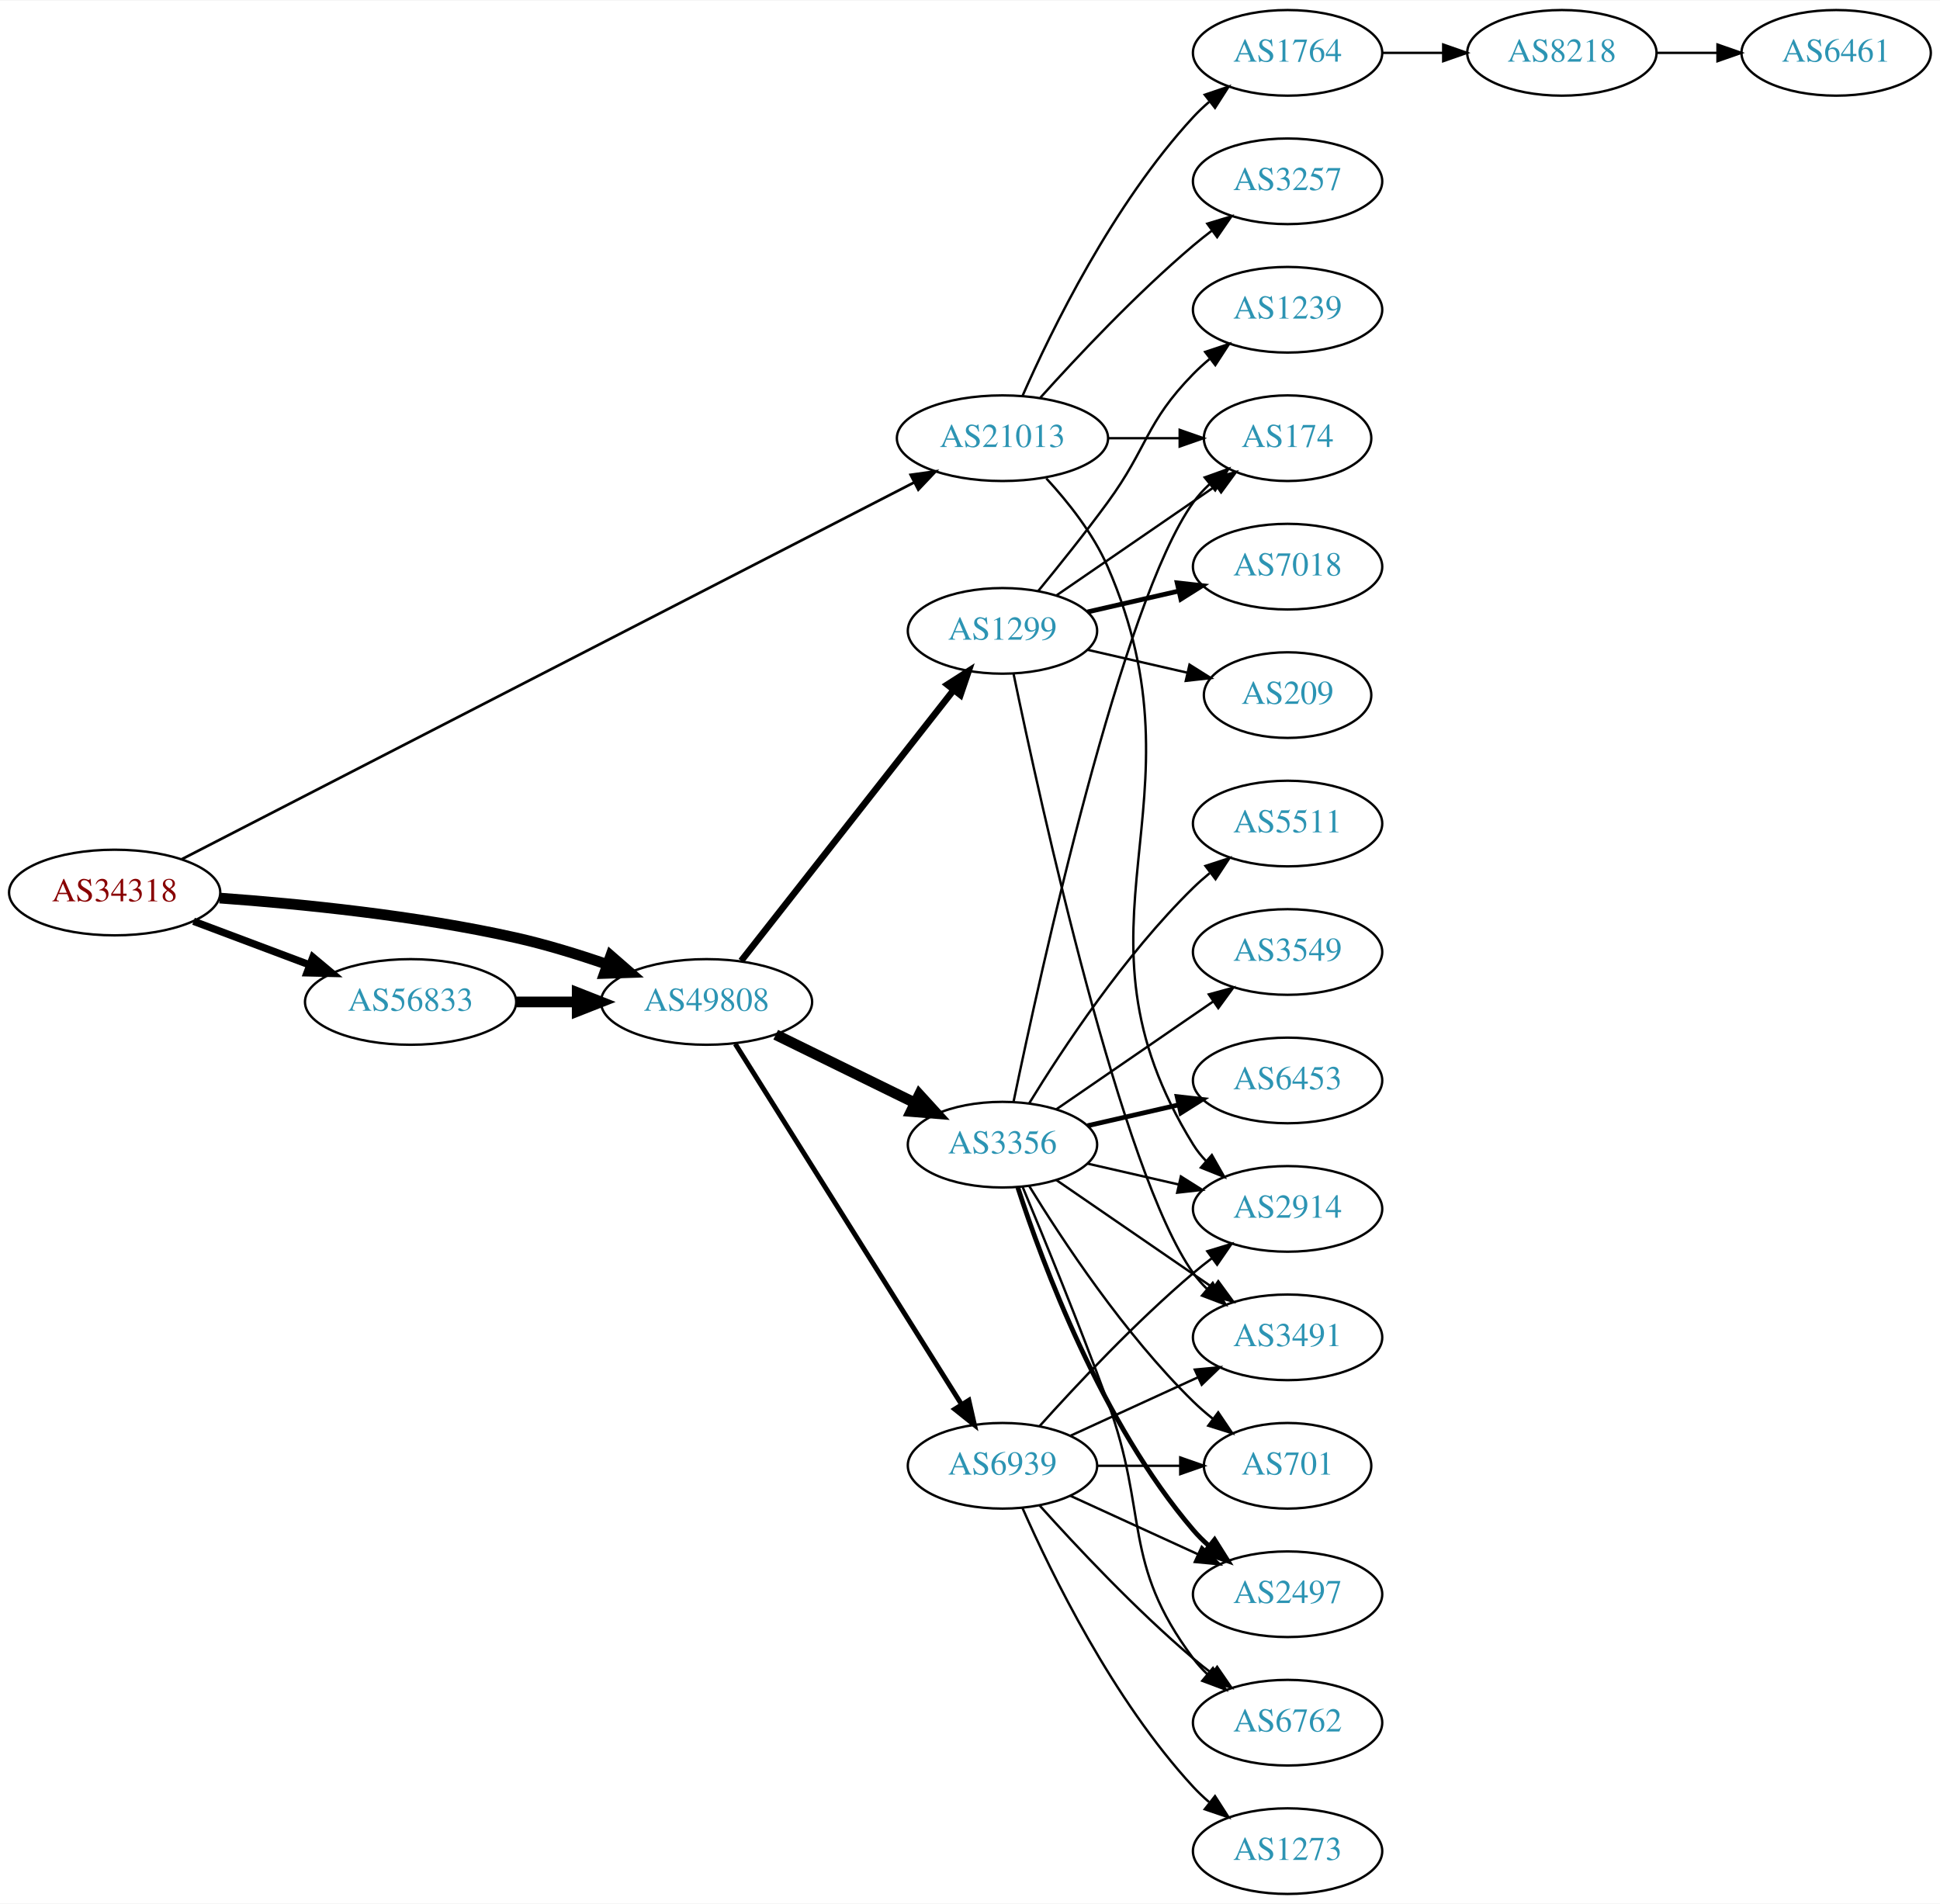
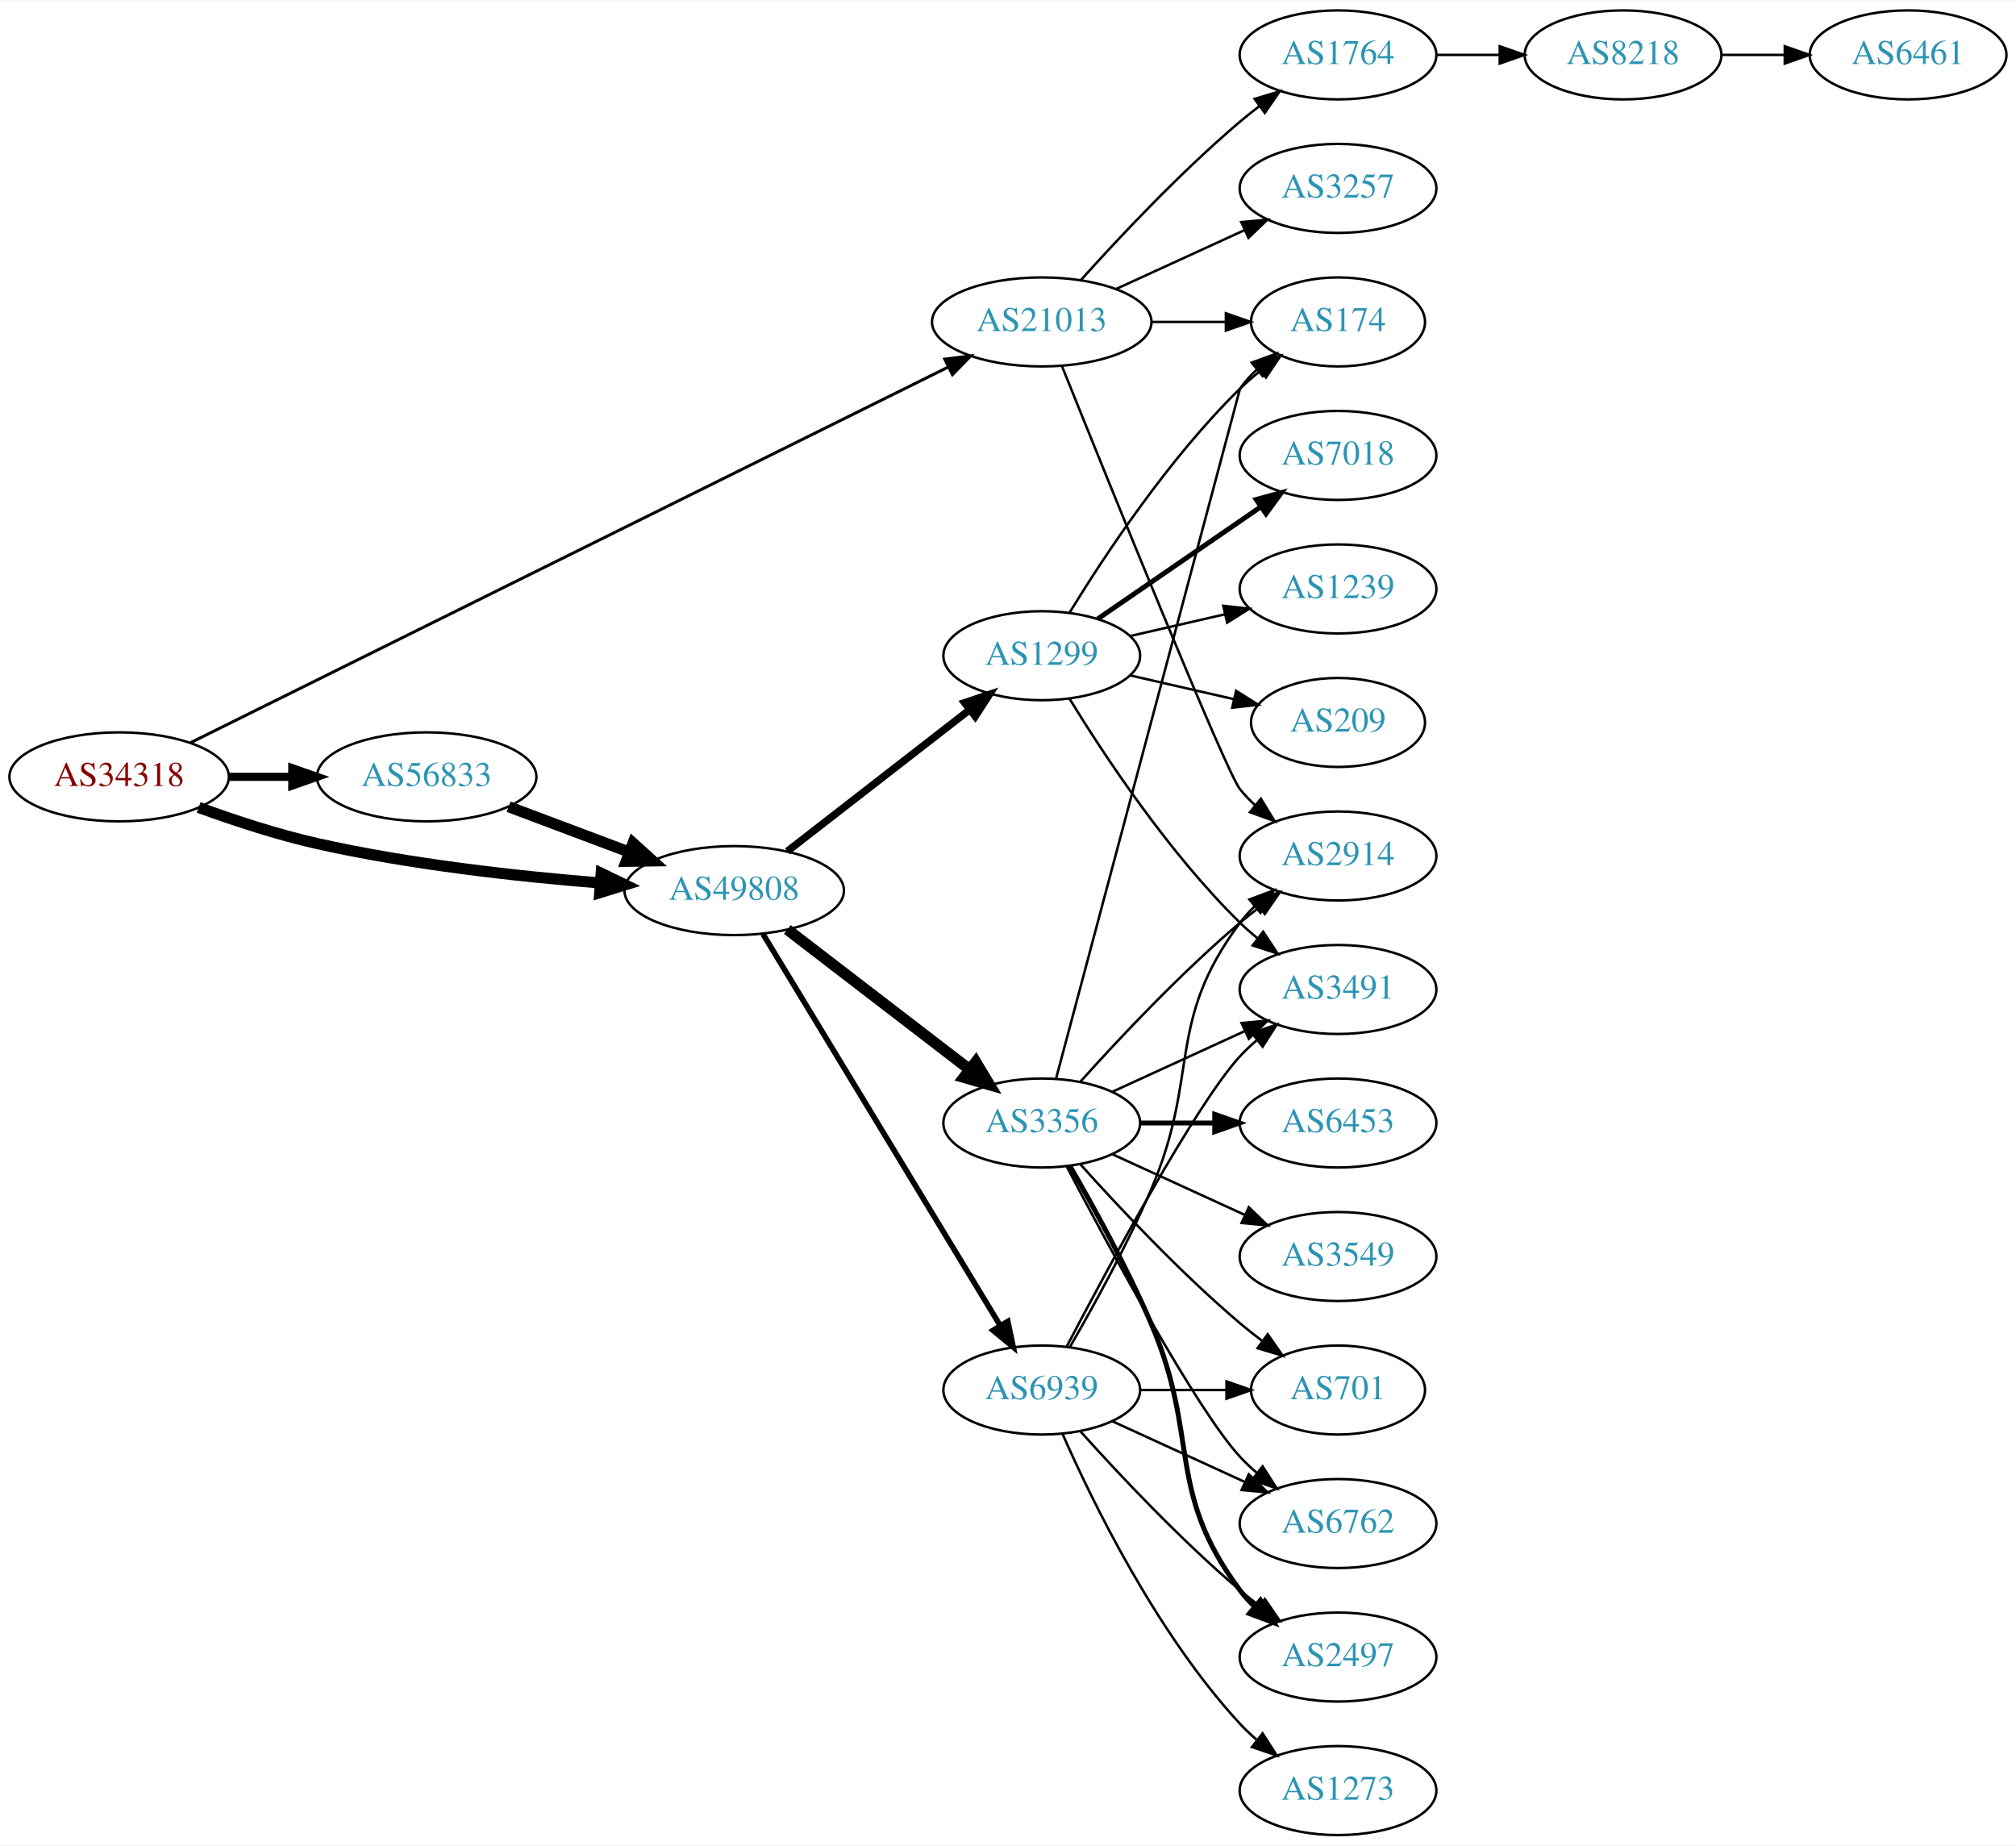
- <svg xmlns="http://www.w3.org/2000/svg" xmlns:xlink="http://www.w3.org/1999/xlink" width="815pt" height="800pt" viewBox="0.00 0.00 815.45 800.00">
-   <g id="graph0" class="graph" transform="scale(1 1) rotate(0) translate(4 796)">
-     <polygon fill="white" stroke="none" points="-4,4 -4,-796 811.448,-796 811.448,4 -4,4" />
+ <svg xmlns="http://www.w3.org/2000/svg" xmlns:xlink="http://www.w3.org/1999/xlink" width="815pt" height="746pt" viewBox="0.00 0.00 815.45 746.00">
+   <g id="graph0" class="graph" transform="scale(1 1) rotate(0) translate(4 742)">
+     <polygon fill="white" stroke="none" points="-4,4 -4,-742 811.448,-742 811.448,4 -4,4" />
    <g id="node1" class="node">
      <g id="a_node1">
        <a xlink:href="/asn/34318" xlink:title="AS34318 ~ Flashnet GmbH [AT]">
-           <ellipse fill="#ffffff" stroke="black" cx="44.196" cy="-421" rx="44.393" ry="18" />
-           <text text-anchor="middle" x="44.196" y="-417.3" font-family="Times,serif" font-size="14.00" fill="#880000">AS34318</text>
+           <ellipse fill="#ffffff" stroke="black" cx="44.196" cy="-428" rx="44.393" ry="18" />
+           <text text-anchor="middle" x="44.196" y="-424.3" font-family="Times,serif" font-size="14.00" fill="#880000">AS34318</text>
        </a>
      </g>
    </g>
    <g id="node2" class="node">
      <g id="a_node2">
        <a xlink:href="/asn/21013" xlink:title="AS21013 ~ Wels, AT [AT]">
          <ellipse fill="#ffffff" stroke="black" cx="417.373" cy="-612" rx="44.393" ry="18" />
          <text text-anchor="middle" x="417.373" y="-608.3" font-family="Times,serif" font-size="14.00" fill="#2c94b3">AS21013</text>
        </a>
      </g>
    </g>
    <g id="edge1" class="edge">
-       <path fill="none" stroke="black" stroke-width="1.125" d="M72.49,-435.045C138.396,-468.959 306.247,-555.332 380.316,-593.446" />
-       <polygon fill="black" stroke="black" stroke-width="1.125" points="378.797,-596.6 389.29,-598.064 381.999,-590.376 378.797,-596.6" />
+       <path fill="none" stroke="black" stroke-width="1.2" d="M73.095,-441.83C139.222,-474.611 305.488,-557.032 379.66,-593.801" />
+       <polygon fill="black" stroke="black" stroke-width="1.2" points="378.142,-596.955 388.657,-598.261 381.252,-590.683 378.142,-596.955" />
    </g>
    <g id="node3" class="node">
      <g id="a_node3">
        <a xlink:href="/asn/56833" xlink:title="AS56833 ~ mieX.at [AT]">
-           <ellipse fill="#ffffff" stroke="black" cx="168.588" cy="-375" rx="44.393" ry="18" />
-           <text text-anchor="middle" x="168.588" y="-371.3" font-family="Times,serif" font-size="14.00" fill="#2c94b3">AS56833</text>
+           <ellipse fill="#ffffff" stroke="black" cx="168.588" cy="-428" rx="44.393" ry="18" />
+           <text text-anchor="middle" x="168.588" y="-424.3" font-family="Times,serif" font-size="14.00" fill="#2c94b3">AS56833</text>
        </a>
      </g>
    </g>
    <g id="edge2" class="edge">
-       <path fill="none" stroke="black" stroke-width="3.094" d="M77.353,-408.914C92.251,-403.315 110.138,-396.592 126.043,-390.614" />
-       <polygon fill="black" stroke="black" stroke-width="3.094" points="127.517,-393.8 135.646,-387.005 125.054,-387.247 127.517,-393.8" />
+       <path fill="none" stroke="black" stroke-width="3.3" d="M88.692,-428C96.898,-428 105.569,-428 114.041,-428" />
+       <polygon fill="black" stroke="black" stroke-width="3.3" points="114.233,-431.5 124.233,-428 114.233,-424.5 114.233,-431.5" />
    </g>
    <g id="node4" class="node">
      <g id="a_node4">
        <a xlink:href="/asn/49808" xlink:title="AS49808 ~ POWERSPEED-AS [AT]">
-           <ellipse fill="#ffffff" stroke="black" cx="292.98" cy="-375" rx="44.393" ry="18" />
-           <text text-anchor="middle" x="292.98" y="-371.3" font-family="Times,serif" font-size="14.00" fill="#2c94b3">AS49808</text>
+           <ellipse fill="#ffffff" stroke="black" cx="292.98" cy="-382" rx="44.393" ry="18" />
+           <text text-anchor="middle" x="292.98" y="-378.3" font-family="Times,serif" font-size="14.00" fill="#2c94b3">AS49808</text>
        </a>
      </g>
    </g>
    <g id="edge3" class="edge">
-       <path fill="none" stroke="black" stroke-width="4.5" d="M88.326,-418.675C122.427,-416.224 171.07,-411.36 212.784,-402 225.534,-399.139 239.102,-394.955 251.339,-390.731" />
-       <polygon fill="black" stroke="black" stroke-width="4.5" points="252.722,-394.418 260.826,-387.359 250.085,-386.998 252.722,-394.418" />
+       <path fill="none" stroke="black" stroke-width="4.5" d="M76.35,-415.641C90.762,-410.376 108.234,-404.626 124.392,-401 162.032,-392.554 205.315,-387.769 238.464,-385.114" />
+       <polygon fill="black" stroke="black" stroke-width="4.5" points="239.177,-389.009 248.85,-384.325 238.581,-381.156 239.177,-389.009" />
    </g>
    <g id="node5" class="node">
      <g id="a_node5">
-         <a xlink:href="/asn/3257" xlink:title="AS3257 ~ GTT [DE]">
-           <ellipse fill="#ffffff" stroke="black" cx="537.215" cy="-720" rx="39.794" ry="18" />
-           <text text-anchor="middle" x="537.215" y="-716.3" font-family="Times,serif" font-size="14.00" fill="#2c94b3">AS3257</text>
+         <a xlink:href="/asn/174" xlink:title="AS174 ~ Cogent Communications [US]">
+           <ellipse fill="#ffffff" stroke="black" cx="537.215" cy="-612" rx="35.194" ry="18" />
+           <text text-anchor="middle" x="537.215" y="-608.3" font-family="Times,serif" font-size="14.00" fill="#2c94b3">AS174</text>
        </a>
      </g>
    </g>
    <g id="edge4" class="edge">
-       <path fill="none" stroke="black" d="M433.305,-629.044C448.631,-646.097 473.567,-672.65 497.569,-693 500.066,-695.117 502.726,-697.232 505.438,-699.293" />
-       <polygon fill="black" stroke="black" points="503.474,-702.194 513.614,-705.266 507.604,-696.541 503.474,-702.194" />
+       <path fill="none" stroke="black" d="M461.584,-612C471.432,-612 481.911,-612 491.808,-612" />
+       <polygon fill="black" stroke="black" points="491.86,-615.5 501.86,-612 491.86,-608.5 491.86,-615.5" />
    </g>
    <g id="node6" class="node">
      <g id="a_node6">
        <a xlink:href="/asn/1764" xlink:title="AS1764 ~ NEXTLAYER-AS [AT]">
-           <ellipse fill="#ffffff" stroke="black" cx="537.215" cy="-774" rx="39.794" ry="18" />
-           <text text-anchor="middle" x="537.215" y="-770.3" font-family="Times,serif" font-size="14.00" fill="#2c94b3">AS1764</text>
+           <ellipse fill="#ffffff" stroke="black" cx="537.215" cy="-720" rx="39.794" ry="18" />
+           <text text-anchor="middle" x="537.215" y="-716.3" font-family="Times,serif" font-size="14.00" fill="#2c94b3">AS1764</text>
        </a>
      </g>
    </g>
    <g id="edge5" class="edge">
-       <path fill="none" stroke="black" d="M425.788,-629.761C437.857,-657.183 463.828,-710.473 497.569,-747 499.599,-749.198 501.838,-751.319 504.184,-753.34" />
-       <polygon fill="black" stroke="black" points="502.396,-756.386 512.428,-759.794 506.711,-750.874 502.396,-756.386" />
+       <path fill="none" stroke="black" d="M433.305,-629.044C448.631,-646.097 473.567,-672.65 497.569,-693 500.066,-695.117 502.726,-697.232 505.438,-699.293" />
+       <polygon fill="black" stroke="black" points="503.474,-702.194 513.614,-705.266 507.604,-696.541 503.474,-702.194" />
    </g>
    <g id="node7" class="node">
      <g id="a_node7">
        <a xlink:href="/asn/2914" xlink:title="AS2914 ~ NTT America, Inc. [US]">
-           <ellipse fill="#ffffff" stroke="black" cx="537.215" cy="-288" rx="39.794" ry="18" />
-           <text text-anchor="middle" x="537.215" y="-284.3" font-family="Times,serif" font-size="14.00" fill="#2c94b3">AS2914</text>
+           <ellipse fill="#ffffff" stroke="black" cx="537.215" cy="-396" rx="39.794" ry="18" />
+           <text text-anchor="middle" x="537.215" y="-392.3" font-family="Times,serif" font-size="14.00" fill="#2c94b3">AS2914</text>
        </a>
      </g>
    </g>
    <g id="edge6" class="edge">
-       <path fill="none" stroke="black" d="M435.803,-595.096C444.968,-585.166 455.527,-571.868 461.569,-558 505.177,-457.909 440.128,-407.847 497.569,-315 499.103,-312.52 500.958,-310.208 503.016,-308.064" />
-       <polygon fill="black" stroke="black" points="505.386,-310.641 510.618,-301.428 500.783,-305.368 505.386,-310.641" />
+       <path fill="none" stroke="black" d="M425.597,-594.003C444.04,-548.167 491.816,-430.13 497.569,-423 499.4,-420.731 501.469,-418.57 503.676,-416.532" />
+       <polygon fill="black" stroke="black" points="506.027,-419.131 511.558,-410.094 501.599,-413.709 506.027,-419.131" />
    </g>
    <g id="node8" class="node">
      <g id="a_node8">
-         <a xlink:href="/asn/174" xlink:title="AS174 ~ Cogent Communications [US]">
-           <ellipse fill="#ffffff" stroke="black" cx="537.215" cy="-612" rx="35.194" ry="18" />
-           <text text-anchor="middle" x="537.215" y="-608.3" font-family="Times,serif" font-size="14.00" fill="#2c94b3">AS174</text>
+         <a xlink:href="/asn/3257" xlink:title="AS3257 ~ GTT [DE]">
+           <ellipse fill="#ffffff" stroke="black" cx="537.215" cy="-666" rx="39.794" ry="18" />
+           <text text-anchor="middle" x="537.215" y="-662.3" font-family="Times,serif" font-size="14.00" fill="#2c94b3">AS3257</text>
        </a>
      </g>
    </g>
    <g id="edge7" class="edge">
-       <path fill="none" stroke="black" d="M461.584,-612C471.432,-612 481.911,-612 491.808,-612" />
-       <polygon fill="black" stroke="black" points="491.86,-615.5 501.86,-612 491.86,-608.5 491.86,-615.5" />
+       <path fill="none" stroke="black" d="M447.502,-625.348C463.113,-632.502 482.511,-641.391 499.183,-649.03" />
+       <polygon fill="black" stroke="black" points="498.086,-652.378 508.635,-653.362 501.002,-646.014 498.086,-652.378" />
    </g>
    <g id="edge10" class="edge">
-       <path fill="none" stroke="black" stroke-width="4.5" d="M213.084,-375C221.29,-375 229.961,-375 238.434,-375" />
-       <polygon fill="black" stroke="black" stroke-width="4.5" points="238.625,-378.938 248.625,-375 238.625,-371.063 238.625,-378.938" />
+       <path fill="none" stroke="black" stroke-width="4.5" d="M201.745,-415.914C216.643,-410.315 234.53,-403.592 250.435,-397.614" />
+       <polygon fill="black" stroke="black" stroke-width="4.5" points="252.063,-401.209 260.038,-394.005 249.292,-393.838 252.063,-401.209" />
    </g>
    <g id="node11" class="node">
      <g id="a_node11">
-         <a xlink:href="/asn/3356" xlink:title="AS3356 ~ Level 3 Parent, LLC [US]">
-           <ellipse fill="#ffffff" stroke="black" cx="417.373" cy="-315" rx="39.794" ry="18" />
-           <text text-anchor="middle" x="417.373" y="-311.3" font-family="Times,serif" font-size="14.00" fill="#2c94b3">AS3356</text>
+         <a xlink:href="/asn/1299" xlink:title="AS1299 ~ Telia Carrier [EU]">
+           <ellipse fill="#ffffff" stroke="black" cx="417.373" cy="-477" rx="39.794" ry="18" />
+           <text text-anchor="middle" x="417.373" y="-473.3" font-family="Times,serif" font-size="14.00" fill="#2c94b3">AS1299</text>
        </a>
      </g>
    </g>
    <g id="edge11" class="edge">
-       <path fill="none" stroke="black" stroke-width="4.5" d="M322.06,-361.235C339.448,-352.711 361.94,-341.684 380.598,-332.538" />
-       <polygon fill="black" stroke="black" stroke-width="4.5" points="382.437,-336.021 389.683,-328.084 378.971,-328.95 382.437,-336.021" />
+       <path fill="none" stroke="black" stroke-width="3" d="M314.466,-397.901C334.62,-413.544 365.556,-437.557 388.057,-455.021" />
+       <polygon fill="black" stroke="black" stroke-width="3" points="386.182,-457.997 396.227,-461.363 390.474,-452.467 386.182,-457.997" />
    </g>
    <g id="node12" class="node">
      <g id="a_node12">
-         <a xlink:href="/asn/1299" xlink:title="AS1299 ~ Telia Carrier [EU]">
-           <ellipse fill="#ffffff" stroke="black" cx="417.373" cy="-531" rx="39.794" ry="18" />
-           <text text-anchor="middle" x="417.373" y="-527.3" font-family="Times,serif" font-size="14.00" fill="#2c94b3">AS1299</text>
+         <a xlink:href="/asn/3356" xlink:title="AS3356 ~ Level 3 Parent, LLC [US]">
+           <ellipse fill="#ffffff" stroke="black" cx="417.373" cy="-288" rx="39.794" ry="18" />
+           <text text-anchor="middle" x="417.373" y="-284.3" font-family="Times,serif" font-size="14.00" fill="#2c94b3">AS3356</text>
        </a>
      </g>
    </g>
    <g id="edge12" class="edge">
-       <path fill="none" stroke="black" stroke-width="2.769" d="M307.546,-392.291C329.257,-419.963 371.899,-474.314 396.874,-506.147" />
-       <polygon fill="black" stroke="black" stroke-width="2.769" points="394.192,-508.399 403.118,-514.106 399.699,-504.078 394.192,-508.399" />
+       <path fill="none" stroke="black" stroke-width="4.5" d="M314.466,-366.267C334.62,-350.788 365.556,-327.028 388.057,-309.747" />
+       <polygon fill="black" stroke="black" stroke-width="4.5" points="390.695,-312.686 396.227,-303.472 385.898,-306.44 390.695,-312.686" />
    </g>
    <g id="node13" class="node">
      <g id="a_node13">
        <a xlink:href="/asn/6939" xlink:title="AS6939 ~ Hurricane Electric LLC [US]">
          <ellipse fill="#ffffff" stroke="black" cx="417.373" cy="-180" rx="39.794" ry="18" />
          <text text-anchor="middle" x="417.373" y="-176.3" font-family="Times,serif" font-size="14.00" fill="#2c94b3">AS6939</text>
        </a>
      </g>
    </g>
    <g id="edge13" class="edge">
-       <path fill="none" stroke="black" stroke-width="2.077" d="M305.058,-357.351C326.73,-322.821 374.825,-246.195 400.113,-205.906" />
-       <polygon fill="black" stroke="black" stroke-width="2.077" points="403.232,-207.52 405.584,-197.189 397.303,-203.799 403.232,-207.52" />
+       <path fill="none" stroke="black" stroke-width="2.25" d="M304.628,-364.427C326.201,-328.821 375.17,-248.002 400.514,-206.173" />
+       <polygon fill="black" stroke="black" stroke-width="2.25" points="403.648,-207.755 405.837,-197.388 397.661,-204.127 403.648,-207.755" />
    </g>
    <g id="node9" class="node">
      <g id="a_node9">
        <a xlink:href="/asn/8218" xlink:title="AS8218 ~ legacy Neotelecoms [FR]">
-           <ellipse fill="#ffffff" stroke="black" cx="652.508" cy="-774" rx="39.794" ry="18" />
-           <text text-anchor="middle" x="652.508" y="-770.3" font-family="Times,serif" font-size="14.00" fill="#2c94b3">AS8218</text>
+           <ellipse fill="#ffffff" stroke="black" cx="652.508" cy="-720" rx="39.794" ry="18" />
+           <text text-anchor="middle" x="652.508" y="-716.3" font-family="Times,serif" font-size="14.00" fill="#2c94b3">AS8218</text>
        </a>
      </g>
    </g>
    <g id="edge8" class="edge">
-       <path fill="none" stroke="black" d="M576.887,-774C585.09,-774 593.854,-774 602.386,-774" />
-       <polygon fill="black" stroke="black" points="602.626,-777.5 612.626,-774 602.626,-770.5 602.626,-777.5" />
+       <path fill="none" stroke="black" d="M576.887,-720C585.09,-720 593.854,-720 602.386,-720" />
+       <polygon fill="black" stroke="black" points="602.626,-723.5 612.626,-720 602.626,-716.5 602.626,-723.5" />
    </g>
    <g id="node10" class="node">
      <g id="a_node10">
        <a xlink:href="/asn/6461" xlink:title="AS6461 ~ Zayo Bandwidth [US]">
-           <ellipse fill="#ffffff" stroke="black" cx="767.801" cy="-774" rx="39.794" ry="18" />
-           <text text-anchor="middle" x="767.801" y="-770.3" font-family="Times,serif" font-size="14.00" fill="#2c94b3">AS6461</text>
+           <ellipse fill="#ffffff" stroke="black" cx="767.801" cy="-720" rx="39.794" ry="18" />
+           <text text-anchor="middle" x="767.801" y="-716.3" font-family="Times,serif" font-size="14.00" fill="#2c94b3">AS6461</text>
        </a>
      </g>
    </g>
    <g id="edge9" class="edge">
-       <path fill="none" stroke="black" d="M692.18,-774C700.383,-774 709.147,-774 717.679,-774" />
-       <polygon fill="black" stroke="black" points="717.919,-777.5 727.919,-774 717.919,-770.5 717.919,-777.5" />
-     </g>
-     <g id="edge22" class="edge">
-       <path fill="none" stroke="black" d="M453.092,-307.045C465.092,-304.296 478.713,-301.175 491.405,-298.267" />
-       <polygon fill="black" stroke="black" points="492.371,-301.636 501.337,-295.991 490.808,-294.813 492.371,-301.636" />
-     </g>
-     <g id="edge20" class="edge">
-       <path fill="none" stroke="black" d="M422.065,-333.216C433.194,-386.866 467.492,-543.15 497.569,-585 499.527,-587.725 501.849,-590.27 504.369,-592.622" />
-       <polygon fill="black" stroke="black" points="502.379,-595.514 512.352,-599.089 506.785,-590.075 502.379,-595.514" />
+       <path fill="none" stroke="black" d="M692.18,-720C700.383,-720 709.147,-720 717.679,-720" />
+       <polygon fill="black" stroke="black" points="717.919,-723.5 727.919,-720 717.919,-716.5 717.919,-723.5" />
+     </g>
+     <g id="edge18" class="edge">
+       <path fill="none" stroke="black" d="M428.638,-494.44C442.447,-516.991 468.636,-556.722 497.569,-585 500.104,-587.478 502.888,-589.89 505.763,-592.188" />
+       <polygon fill="black" stroke="black" points="503.872,-595.144 513.979,-598.321 508.059,-589.535 503.872,-595.144" />
    </g>
    <g id="node14" class="node">
      <g id="a_node14">
-         <a xlink:href="/asn/2497" xlink:title="AS2497 ~ Internet Initiative Japan Inc. [JP]">
-           <ellipse fill="#ffffff" stroke="black" cx="537.215" cy="-126" rx="39.794" ry="18" />
-           <text text-anchor="middle" x="537.215" y="-122.3" font-family="Times,serif" font-size="14.00" fill="#2c94b3">AS2497</text>
+         <a xlink:href="/asn/7018" xlink:title="AS7018 ~ AT&amp;T Services, Inc. [US]">
+           <ellipse fill="#ffffff" stroke="black" cx="537.215" cy="-558" rx="39.794" ry="18" />
+           <text text-anchor="middle" x="537.215" y="-554.3" font-family="Times,serif" font-size="14.00" fill="#2c94b3">AS7018</text>
        </a>
      </g>
    </g>
    <g id="edge14" class="edge">
-       <path fill="none" stroke="black" stroke-width="2" d="M423.82,-297.009C434.134,-265.184 458.996,-198.073 497.569,-153 499.514,-150.726 501.693,-148.551 503.997,-146.493" />
-       <polygon fill="black" stroke="black" stroke-width="2" points="506.534,-148.947 512.166,-139.973 502.167,-143.476 506.534,-148.947" />
+       <path fill="none" stroke="black" stroke-width="2" d="M439.987,-491.857C458.475,-504.565 485.289,-522.995 505.919,-537.175" />
+       <polygon fill="black" stroke="black" stroke-width="2" points="504.115,-540.183 514.339,-542.963 508.081,-534.414 504.115,-540.183" />
    </g>
    <g id="node15" class="node">
      <g id="a_node15">
-         <a xlink:href="/asn/6762" xlink:title="AS6762 ~ TELECOM ITALIA SPARKLE S.p.A. [IT]">
-           <ellipse fill="#ffffff" stroke="black" cx="537.215" cy="-72" rx="39.794" ry="18" />
-           <text text-anchor="middle" x="537.215" y="-68.3" font-family="Times,serif" font-size="14.00" fill="#2c94b3">AS6762</text>
+         <a xlink:href="/asn/3491" xlink:title="AS3491 ~ PCCW Global, Inc. [US]">
+           <ellipse fill="#ffffff" stroke="black" cx="537.215" cy="-342" rx="39.794" ry="18" />
+           <text text-anchor="middle" x="537.215" y="-338.3" font-family="Times,serif" font-size="14.00" fill="#2c94b3">AS3491</text>
        </a>
      </g>
    </g>
    <g id="edge15" class="edge">
-       <path fill="none" stroke="black" d="M425.881,-297.161C434.765,-275.848 449.831,-239.046 461.569,-207 478.971,-159.49 467.297,-139.542 497.569,-99 499.313,-96.664 501.321,-94.455 503.484,-92.383" />
-       <polygon fill="black" stroke="black" points="505.843,-94.973 511.284,-85.882 501.362,-89.595 505.843,-94.973" />
+       <path fill="none" stroke="black" d="M428.638,-459.56C442.447,-437.009 468.636,-397.278 497.569,-369 499.709,-366.908 502.026,-364.863 504.426,-362.894" />
+       <polygon fill="black" stroke="black" points="506.936,-365.382 512.767,-356.536 502.693,-359.815 506.936,-365.382" />
    </g>
    <g id="node16" class="node">
      <g id="a_node16">
-         <a xlink:href="/asn/3549" xlink:title="AS3549 ~ Level 3 Parent, LLC [US]">
-           <ellipse fill="#ffffff" stroke="black" cx="537.215" cy="-396" rx="39.794" ry="18" />
-           <text text-anchor="middle" x="537.215" y="-392.3" font-family="Times,serif" font-size="14.00" fill="#2c94b3">AS3549</text>
+         <a xlink:href="/asn/1239" xlink:title="AS1239 ~ Sprint [US]">
+           <ellipse fill="#ffffff" stroke="black" cx="537.215" cy="-504" rx="39.794" ry="18" />
+           <text text-anchor="middle" x="537.215" y="-500.3" font-family="Times,serif" font-size="14.00" fill="#2c94b3">AS1239</text>
        </a>
      </g>
    </g>
    <g id="edge16" class="edge">
-       <path fill="none" stroke="black" d="M439.987,-329.857C458.475,-342.565 485.289,-360.995 505.919,-375.175" />
-       <polygon fill="black" stroke="black" points="504.115,-378.183 514.339,-380.963 508.081,-372.414 504.115,-378.183" />
+       <path fill="none" stroke="black" d="M453.092,-484.955C465.092,-487.704 478.713,-490.825 491.405,-493.733" />
+       <polygon fill="black" stroke="black" points="490.808,-497.187 501.337,-496.009 492.371,-490.364 490.808,-497.187" />
    </g>
    <g id="node17" class="node">
      <g id="a_node17">
+         <a xlink:href="/asn/209" xlink:title="AS209 ~ CenturyLink Communications, LLC [US]">
+           <ellipse fill="#ffffff" stroke="black" cx="537.215" cy="-450" rx="35.194" ry="18" />
+           <text text-anchor="middle" x="537.215" y="-446.3" font-family="Times,serif" font-size="14.00" fill="#2c94b3">AS209</text>
+         </a>
+       </g>
+     </g>
+     <g id="edge17" class="edge">
+       <path fill="none" stroke="black" d="M453.092,-469.045C466.184,-466.045 481.207,-462.604 494.847,-459.478" />
+       <polygon fill="black" stroke="black" points="495.989,-462.807 504.955,-457.162 494.425,-455.984 495.989,-462.807" />
+     </g>
+     <g id="edge26" class="edge">
+       <path fill="none" stroke="black" d="M423.207,-306.132C440.402,-370.615 497.569,-585 497.569,-585 499.493,-587.749 501.793,-590.31 504.297,-592.673" />
+       <polygon fill="black" stroke="black" points="502.294,-595.555 512.258,-599.156 506.714,-590.127 502.294,-595.555" />
+     </g>
+     <g id="edge25" class="edge">
+       <path fill="none" stroke="black" d="M433.019,-304.725C448.319,-321.765 473.417,-348.523 497.569,-369 500.066,-371.117 502.726,-373.232 505.438,-375.293" />
+       <polygon fill="black" stroke="black" points="503.474,-378.194 513.614,-381.266 507.604,-372.541 503.474,-378.194" />
+     </g>
+     <g id="edge21" class="edge">
+       <path fill="none" stroke="black" d="M446.001,-300.661C461.958,-307.973 482.229,-317.261 499.512,-325.181" />
+       <polygon fill="black" stroke="black" points="498.21,-328.435 508.759,-329.419 501.126,-322.071 498.21,-328.435" />
+     </g>
+     <g id="node18" class="node">
+       <g id="a_node18">
        <a xlink:href="/asn/701" xlink:title="AS701 ~ UUNET [US]">
          <ellipse fill="#ffffff" stroke="black" cx="537.215" cy="-180" rx="35.194" ry="18" />
          <text text-anchor="middle" x="537.215" y="-176.3" font-family="Times,serif" font-size="14.00" fill="#2c94b3">AS701</text>
        </a>
      </g>
    </g>
-     <g id="edge17" class="edge">
-       <path fill="none" stroke="black" d="M428.638,-297.56C442.447,-275.009 468.636,-235.278 497.569,-207 500.104,-204.522 502.888,-202.11 505.763,-199.812" />
-       <polygon fill="black" stroke="black" points="508.059,-202.465 513.979,-193.679 503.872,-196.856 508.059,-202.465" />
-     </g>
-     <g id="node18" class="node">
-       <g id="a_node18">
-         <a xlink:href="/asn/6453" xlink:title="AS6453 ~ TATA COMMUNICATIONS (AMERICA) INC [US]">
-           <ellipse fill="#ffffff" stroke="black" cx="537.215" cy="-342" rx="39.794" ry="18" />
-           <text text-anchor="middle" x="537.215" y="-338.3" font-family="Times,serif" font-size="14.00" fill="#2c94b3">AS6453</text>
-         </a>
-       </g>
-     </g>
-     <g id="edge18" class="edge">
-       <path fill="none" stroke="black" stroke-width="2" d="M453.092,-322.955C465.092,-325.704 478.713,-328.825 491.405,-331.733" />
-       <polygon fill="black" stroke="black" stroke-width="2" points="490.808,-335.187 501.337,-334.009 492.371,-328.364 490.808,-335.187" />
+     <g id="edge19" class="edge">
+       <path fill="none" stroke="black" d="M433.019,-271.275C448.319,-254.235 473.417,-227.477 497.569,-207 500.421,-204.582 503.486,-202.167 506.597,-199.831" />
+       <polygon fill="black" stroke="black" points="508.77,-202.578 514.825,-193.884 504.67,-196.905 508.77,-202.578" />
    </g>
    <g id="node19" class="node">
      <g id="a_node19">
-         <a xlink:href="/asn/3491" xlink:title="AS3491 ~ PCCW Global, Inc. [US]">
-           <ellipse fill="#ffffff" stroke="black" cx="537.215" cy="-234" rx="39.794" ry="18" />
-           <text text-anchor="middle" x="537.215" y="-230.3" font-family="Times,serif" font-size="14.00" fill="#2c94b3">AS3491</text>
-         </a>
-       </g>
-     </g>
-     <g id="edge19" class="edge">
-       <path fill="none" stroke="black" d="M439.987,-300.143C458.475,-287.435 485.289,-269.005 505.919,-254.825" />
-       <polygon fill="black" stroke="black" points="508.081,-257.586 514.339,-249.037 504.115,-251.817 508.081,-257.586" />
+         <a xlink:href="/asn/6762" xlink:title="AS6762 ~ TELECOM ITALIA SPARKLE S.p.A. [IT]">
+           <ellipse fill="#ffffff" stroke="black" cx="537.215" cy="-126" rx="39.794" ry="18" />
+           <text text-anchor="middle" x="537.215" y="-122.3" font-family="Times,serif" font-size="14.00" fill="#2c94b3">AS6762</text>
+         </a>
+       </g>
+     </g>
+     <g id="edge20" class="edge">
+       <path fill="none" stroke="black" d="M427.428,-270.499C444.171,-238.518 479.869,-172.162 497.569,-153 499.599,-150.802 501.838,-148.681 504.184,-146.66" />
+       <polygon fill="black" stroke="black" points="506.711,-149.126 512.428,-140.206 502.396,-143.614 506.711,-149.126" />
    </g>
    <g id="node20" class="node">
      <g id="a_node20">
-         <a xlink:href="/asn/5511" xlink:title="AS5511 ~ Orange S.A. [FR]">
-           <ellipse fill="#ffffff" stroke="black" cx="537.215" cy="-450" rx="39.794" ry="18" />
-           <text text-anchor="middle" x="537.215" y="-446.3" font-family="Times,serif" font-size="14.00" fill="#2c94b3">AS5511</text>
-         </a>
-       </g>
-     </g>
-     <g id="edge21" class="edge">
-       <path fill="none" stroke="black" d="M428.638,-332.44C442.447,-354.991 468.636,-394.722 497.569,-423 499.709,-425.092 502.026,-427.137 504.426,-429.106" />
-       <polygon fill="black" stroke="black" points="502.693,-432.185 512.767,-435.464 506.936,-426.618 502.693,-432.185" />
-     </g>
-     <g id="edge26" class="edge">
-       <path fill="none" stroke="black" d="M439.987,-545.857C458.824,-558.805 486.304,-577.693 507.08,-591.973" />
-       <polygon fill="black" stroke="black" points="505.305,-595.001 515.528,-597.781 509.27,-589.232 505.305,-595.001" />
-     </g>
-     <g id="edge24" class="edge">
-       <path fill="none" stroke="black" d="M422.065,-512.784C433.194,-459.134 467.492,-302.85 497.569,-261 499.27,-258.632 501.247,-256.401 503.389,-254.313" />
-       <polygon fill="black" stroke="black" points="505.751,-256.899 511.149,-247.782 501.244,-251.543 505.751,-256.899" />
+         <a xlink:href="/asn/6453" xlink:title="AS6453 ~ TATA COMMUNICATIONS (AMERICA) INC [US]">
+           <ellipse fill="#ffffff" stroke="black" cx="537.215" cy="-288" rx="39.794" ry="18" />
+           <text text-anchor="middle" x="537.215" y="-284.3" font-family="Times,serif" font-size="14.00" fill="#2c94b3">AS6453</text>
+         </a>
+       </g>
+     </g>
+     <g id="edge22" class="edge">
+       <path fill="none" stroke="black" stroke-width="2" d="M457.285,-288C466.839,-288 477.188,-288 487.151,-288" />
+       <polygon fill="black" stroke="black" stroke-width="2" points="487.343,-291.5 497.343,-288 487.343,-284.5 487.343,-291.5" />
    </g>
    <g id="node21" class="node">
      <g id="a_node21">
-         <a xlink:href="/asn/1239" xlink:title="AS1239 ~ Sprint [US]">
-           <ellipse fill="#ffffff" stroke="black" cx="537.215" cy="-666" rx="39.794" ry="18" />
-           <text text-anchor="middle" x="537.215" y="-662.3" font-family="Times,serif" font-size="14.00" fill="#2c94b3">AS1239</text>
+         <a xlink:href="/asn/3549" xlink:title="AS3549 ~ Level 3 Parent, LLC [US]">
+           <ellipse fill="#ffffff" stroke="black" cx="537.215" cy="-234" rx="39.794" ry="18" />
+           <text text-anchor="middle" x="537.215" y="-230.3" font-family="Times,serif" font-size="14.00" fill="#2c94b3">AS3549</text>
        </a>
      </g>
    </g>
    <g id="edge23" class="edge">
-       <path fill="none" stroke="black" d="M432.375,-547.731C441.023,-558.25 452.215,-572.208 461.569,-585 478.594,-608.284 477.396,-618.383 497.569,-639 499.661,-641.139 501.945,-643.218 504.322,-645.21" />
-       <polygon fill="black" stroke="black" points="502.565,-648.275 512.621,-651.611 506.84,-642.732 502.565,-648.275" />
+       <path fill="none" stroke="black" d="M446.001,-275.339C461.958,-268.027 482.229,-258.739 499.512,-250.819" />
+       <polygon fill="black" stroke="black" points="501.126,-253.929 508.759,-246.581 498.21,-247.565 501.126,-253.929" />
    </g>
    <g id="node22" class="node">
      <g id="a_node22">
-         <a xlink:href="/asn/7018" xlink:title="AS7018 ~ AT&amp;T Services, Inc. [US]">
-           <ellipse fill="#ffffff" stroke="black" cx="537.215" cy="-558" rx="39.794" ry="18" />
-           <text text-anchor="middle" x="537.215" y="-554.3" font-family="Times,serif" font-size="14.00" fill="#2c94b3">AS7018</text>
-         </a>
-       </g>
-     </g>
-     <g id="edge25" class="edge">
-       <path fill="none" stroke="black" stroke-width="2" d="M453.092,-538.955C465.092,-541.704 478.713,-544.825 491.405,-547.733" />
-       <polygon fill="black" stroke="black" stroke-width="2" points="490.808,-551.187 501.337,-550.009 492.371,-544.364 490.808,-551.187" />
+         <a xlink:href="/asn/2497" xlink:title="AS2497 ~ Internet Initiative Japan Inc. [JP]">
+           <ellipse fill="#ffffff" stroke="black" cx="537.215" cy="-72" rx="39.794" ry="18" />
+           <text text-anchor="middle" x="537.215" y="-68.3" font-family="Times,serif" font-size="14.00" fill="#2c94b3">AS2497</text>
+         </a>
+       </g>
+     </g>
+     <g id="edge24" class="edge">
+       <path fill="none" stroke="black" stroke-width="2" d="M428.684,-270.723C438.038,-254.603 451.816,-229.696 461.569,-207 481.543,-160.513 467.297,-139.542 497.569,-99 499.313,-96.664 501.321,-94.455 503.484,-92.383" />
+       <polygon fill="black" stroke="black" stroke-width="2" points="505.843,-94.973 511.284,-85.882 501.362,-89.595 505.843,-94.973" />
+     </g>
+     <g id="edge29" class="edge">
+       <path fill="none" stroke="black" d="M428.684,-197.277C438.038,-213.397 451.816,-238.304 461.569,-261 481.543,-307.487 467.297,-328.458 497.569,-369 499.313,-371.336 501.321,-373.545 503.484,-375.617" />
+       <polygon fill="black" stroke="black" points="501.362,-378.405 511.284,-382.118 505.843,-373.027 501.362,-378.405" />
+     </g>
+     <g id="edge27" class="edge">
+       <path fill="none" stroke="black" d="M427.428,-197.501C444.171,-229.482 479.869,-295.838 497.569,-315 499.599,-317.198 501.838,-319.319 504.184,-321.34" />
+       <polygon fill="black" stroke="black" points="502.396,-324.386 512.428,-327.794 506.711,-318.874 502.396,-324.386" />
+     </g>
+     <g id="edge28" class="edge">
+       <path fill="none" stroke="black" d="M457.285,-180C468.372,-180 480.531,-180 491.914,-180" />
+       <polygon fill="black" stroke="black" points="492.096,-183.5 502.096,-180 492.096,-176.5 492.096,-183.5" />
+     </g>
+     <g id="edge32" class="edge">
+       <path fill="none" stroke="black" d="M446.001,-167.339C461.958,-160.027 482.229,-150.739 499.512,-142.819" />
+       <polygon fill="black" stroke="black" points="501.126,-145.929 508.759,-138.581 498.21,-139.565 501.126,-145.929" />
+     </g>
+     <g id="edge30" class="edge">
+       <path fill="none" stroke="black" d="M433.019,-163.275C448.319,-146.235 473.417,-119.477 497.569,-99 500.066,-96.883 502.726,-94.768 505.438,-92.707" />
+       <polygon fill="black" stroke="black" points="507.604,-95.459 513.614,-86.734 503.474,-89.806 507.604,-95.459" />
    </g>
    <g id="node23" class="node">
      <g id="a_node23">
-         <a xlink:href="/asn/209" xlink:title="AS209 ~ CenturyLink Communications, LLC [US]">
-           <ellipse fill="#ffffff" stroke="black" cx="537.215" cy="-504" rx="35.194" ry="18" />
-           <text text-anchor="middle" x="537.215" y="-500.3" font-family="Times,serif" font-size="14.00" fill="#2c94b3">AS209</text>
-         </a>
-       </g>
-     </g>
-     <g id="edge27" class="edge">
-       <path fill="none" stroke="black" d="M453.092,-523.045C466.184,-520.045 481.207,-516.604 494.847,-513.478" />
-       <polygon fill="black" stroke="black" points="495.989,-516.807 504.955,-511.162 494.425,-509.984 495.989,-516.807" />
-     </g>
-     <g id="edge31" class="edge">
-       <path fill="none" stroke="black" d="M433.019,-196.725C448.319,-213.765 473.417,-240.523 497.569,-261 500.066,-263.117 502.726,-265.232 505.438,-267.293" />
-       <polygon fill="black" stroke="black" points="503.474,-270.194 513.614,-273.266 507.604,-264.541 503.474,-270.194" />
-     </g>
-     <g id="edge30" class="edge">
-       <path fill="none" stroke="black" d="M446.001,-167.339C461.958,-160.027 482.229,-150.739 499.512,-142.819" />
-       <polygon fill="black" stroke="black" points="501.126,-145.929 508.759,-138.581 498.21,-139.565 501.126,-145.929" />
-     </g>
-     <g id="edge28" class="edge">
-       <path fill="none" stroke="black" d="M433.019,-163.275C448.319,-146.235 473.417,-119.477 497.569,-99 500.066,-96.883 502.726,-94.768 505.438,-92.707" />
-       <polygon fill="black" stroke="black" points="507.604,-95.459 513.614,-86.734 503.474,-89.806 507.604,-95.459" />
-     </g>
-     <g id="edge33" class="edge">
-       <path fill="none" stroke="black" d="M457.285,-180C468.372,-180 480.531,-180 491.914,-180" />
-       <polygon fill="black" stroke="black" points="492.096,-183.5 502.096,-180 492.096,-176.5 492.096,-183.5" />
-     </g>
-     <g id="edge32" class="edge">
-       <path fill="none" stroke="black" d="M446.001,-192.661C461.958,-199.973 482.229,-209.261 499.512,-217.181" />
-       <polygon fill="black" stroke="black" points="498.21,-220.435 508.759,-221.419 501.126,-214.071 498.21,-220.435" />
-     </g>
-     <g id="node24" class="node">
-       <g id="a_node24">
        <a xlink:href="/asn/1273" xlink:title="AS1273 ~ Vodafone Group PLC [EU]">
          <ellipse fill="#ffffff" stroke="black" cx="537.215" cy="-18" rx="39.794" ry="18" />
          <text text-anchor="middle" x="537.215" y="-14.3" font-family="Times,serif" font-size="14.00" fill="#2c94b3">AS1273</text>
        </a>
      </g>
    </g>
-     <g id="edge29" class="edge">
+     <g id="edge31" class="edge">
      <path fill="none" stroke="black" d="M425.788,-162.239C437.857,-134.817 463.828,-81.528 497.569,-45 499.599,-42.802 501.838,-40.681 504.184,-38.66" />
      <polygon fill="black" stroke="black" points="506.711,-41.126 512.428,-32.206 502.396,-35.614 506.711,-41.126" />
    </g>
  </g>
</svg>
